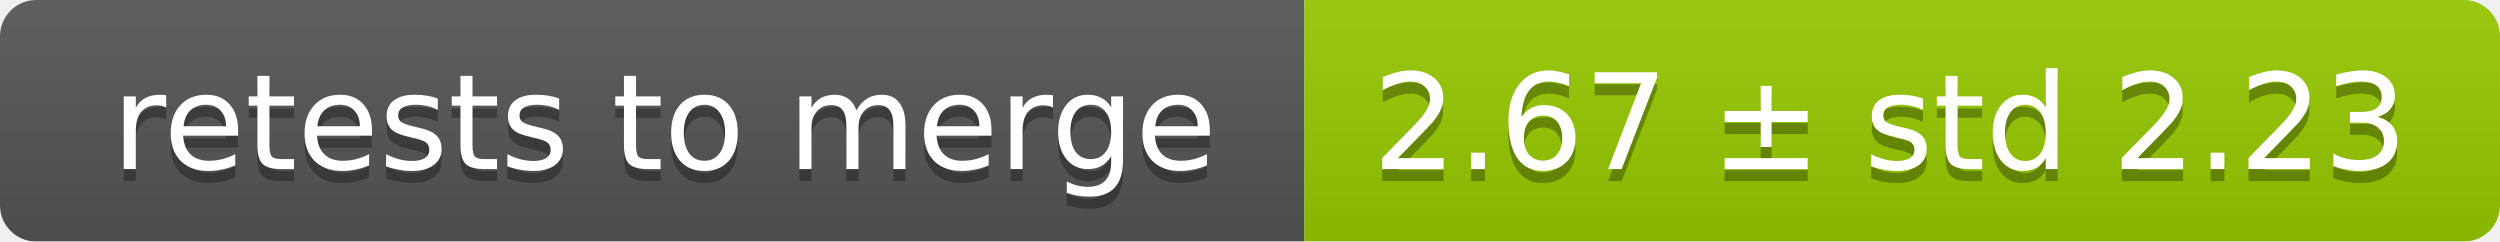
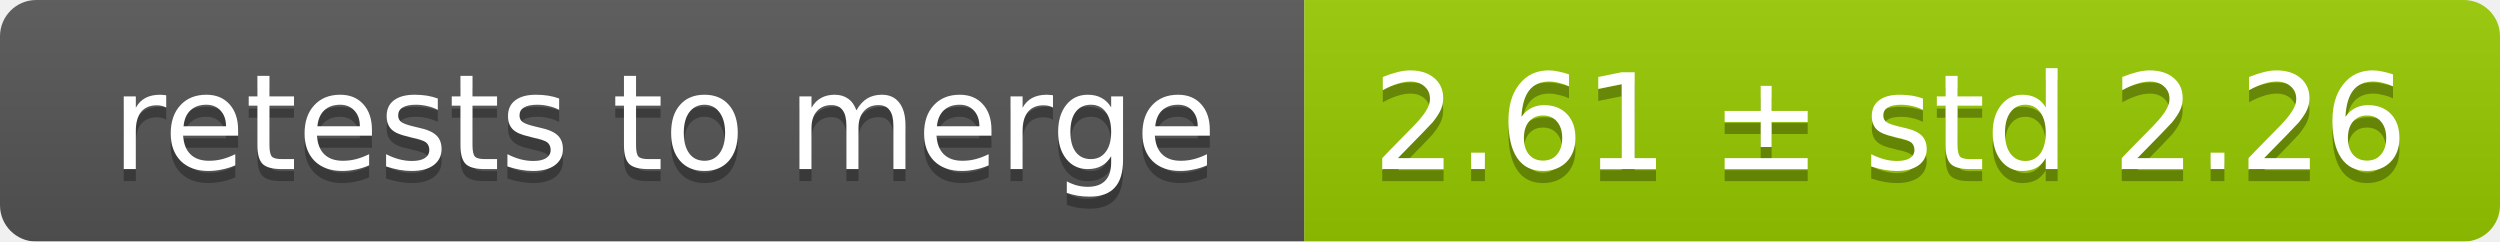
<svg xmlns="http://www.w3.org/2000/svg" width="207" height="20">
  <linearGradient id="smooth" x2="0" y2="100%">
    <stop offset="0" stop-color="#bbb" stop-opacity=".1" />
    <stop offset="1" stop-opacity=".1" />
  </linearGradient>
  <mask id="round">
    <rect width="207" height="20" rx="3" fill="#fff" />
  </mask>
  <g mask="url(#round)">
    <rect width="108" height="20" fill="#555" />
    <rect x="108" width="99" height="20" fill="#97ca00" />
    <rect width="207" height="20" fill="url(#smooth)" />
  </g>
  <g fill="#fff" text-anchor="middle" font-family="DejaVu Sans,Verdana,Geneva,sans-serif" font-size="11">
    <text x="55" y="15" fill="#010101" fill-opacity=".3">retests to merge</text>
    <text x="55" y="14">retests to merge</text>
-     <text x="156.5" y="15" fill="#010101" fill-opacity=".3">2.67 ± std 2.23</text>
-     <text x="156.5" y="14">2.67 ± std 2.23</text>
+     <text x="156.5" y="15" fill="#010101" fill-opacity=".3">2.61 ± std 2.26</text>
+     <text x="156.5" y="14">2.61 ± std 2.26</text>
  </g>
</svg>
